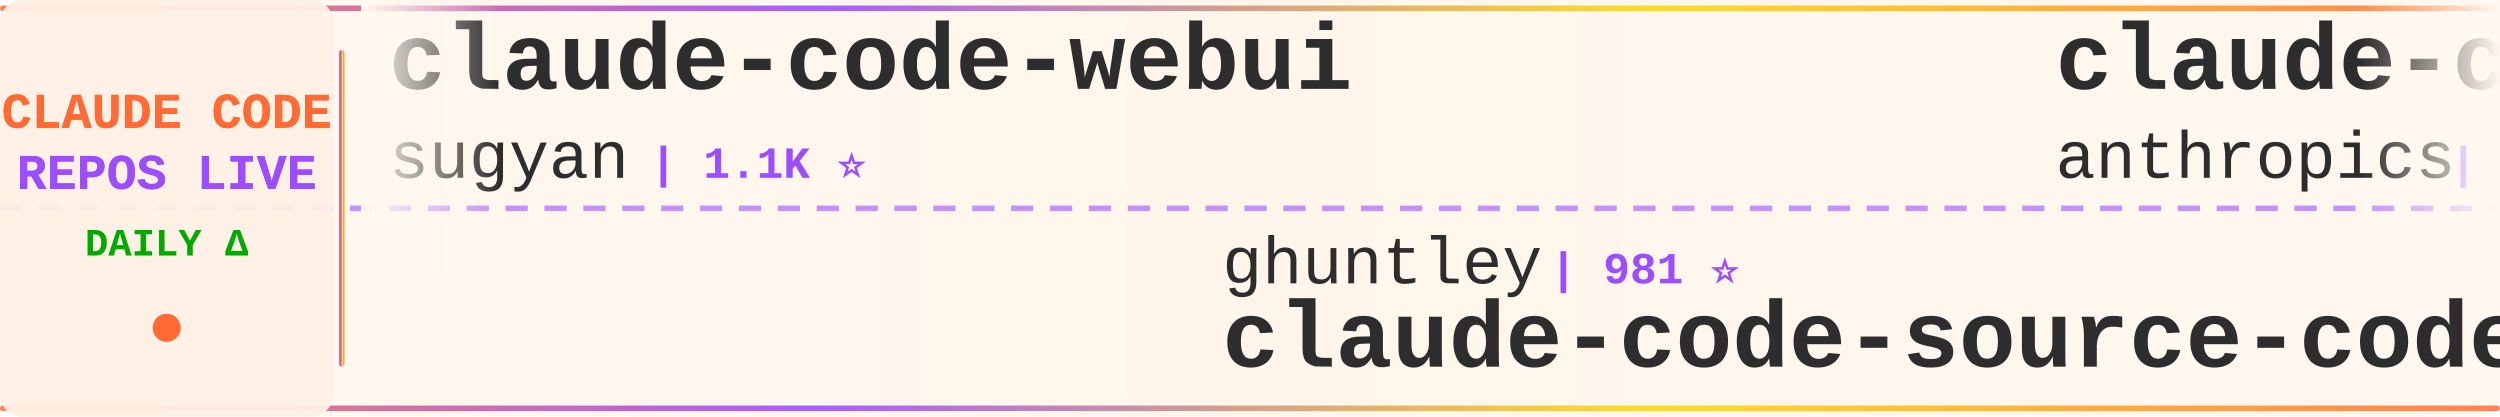
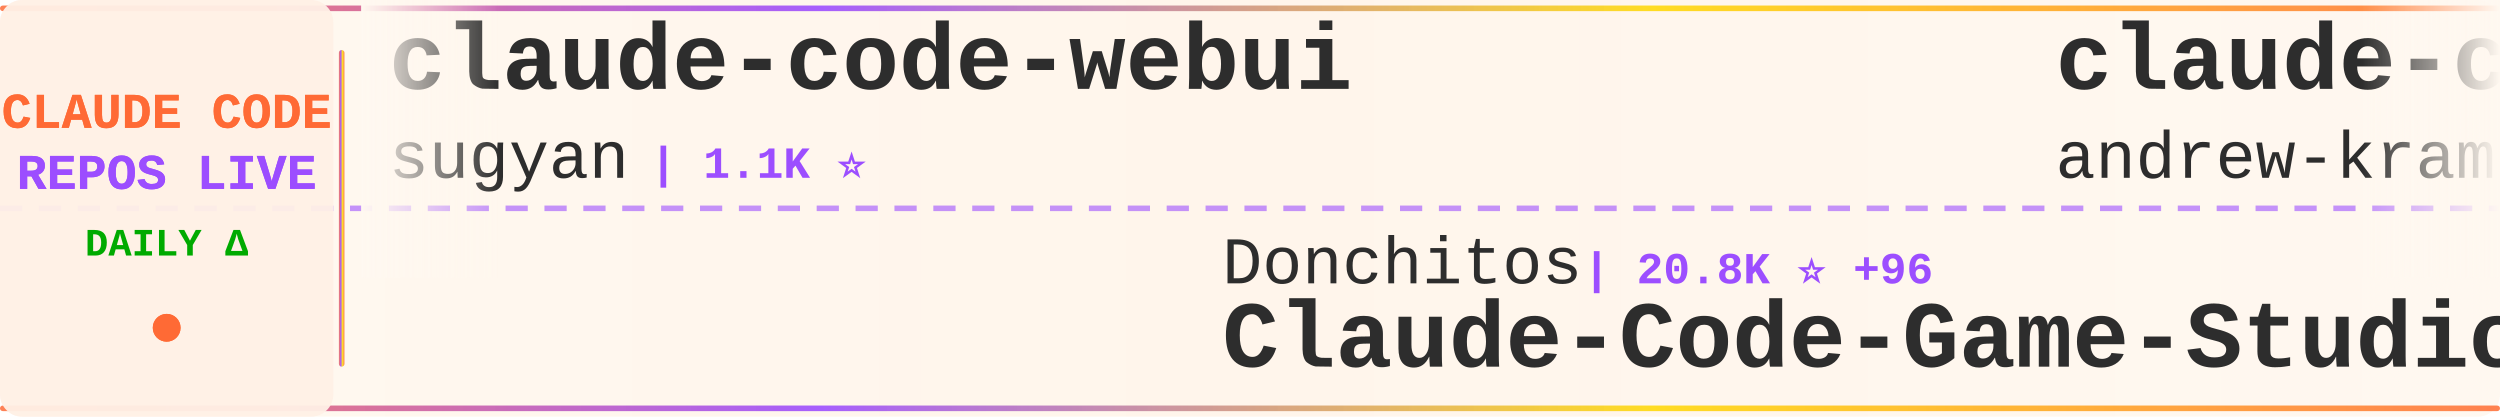
<svg xmlns="http://www.w3.org/2000/svg" width="900" height="150">
  <defs>
    <linearGradient id="tickerBg" x1="0%" y1="0%" x2="100%" y2="0%">
      <stop offset="0%" style="stop-color:#fff8f0;stop-opacity:0.98" />
      <stop offset="50%" style="stop-color:#fff5eb;stop-opacity:1" />
      <stop offset="100%" style="stop-color:#fff8f0;stop-opacity:0.98" />
    </linearGradient>
    <linearGradient id="borderGrad" x1="0%" y1="0%" x2="100%" y2="0%">
      <stop offset="0%" style="stop-color:#FF6B35;stop-opacity:0.85">
        <animate attributeName="stop-opacity" values="0.85;1;0.85" dur="2s" repeatCount="indefinite" />
      </stop>
      <stop offset="33%" style="stop-color:#9C4EFF;stop-opacity:0.9">
        <animate attributeName="stop-opacity" values="0.9;1;0.9" dur="2.2s" repeatCount="indefinite" />
      </stop>
      <stop offset="66%" style="stop-color:#FFD700;stop-opacity:0.85">
        <animate attributeName="stop-opacity" values="0.85;1;0.85" dur="1.8s" repeatCount="indefinite" />
      </stop>
      <stop offset="100%" style="stop-color:#FF6B35;stop-opacity:0.85">
        <animate attributeName="stop-opacity" values="0.85;1;0.85" dur="2s" repeatCount="indefinite" />
      </stop>
    </linearGradient>
    <filter id="textGlow">
      <feGaussianBlur stdDeviation="0.15" result="coloredBlur" />
      <feMerge>
        <feMergeNode in="coloredBlur" />
        <feMergeNode in="SourceGraphic" />
      </feMerge>
    </filter>
    <filter id="metricGlow">
      <feGaussianBlur stdDeviation="0.2" result="coloredBlur" />
      <feMerge>
        <feMergeNode in="coloredBlur" />
        <feMergeNode in="SourceGraphic" />
      </feMerge>
    </filter>
    <linearGradient id="leftFade" x1="0%" y1="0%" x2="100%" y2="0%">
      <stop offset="0%" style="stop-color:#fff8f0;stop-opacity:1" />
      <stop offset="100%" style="stop-color:#fff8f0;stop-opacity:0" />
    </linearGradient>
    <linearGradient id="rightFade" x1="0%" y1="0%" x2="100%" y2="0%">
      <stop offset="0%" style="stop-color:#fff8f0;stop-opacity:0" />
      <stop offset="100%" style="stop-color:#fff8f0;stop-opacity:1" />
    </linearGradient>
  </defs>
  <rect width="900" height="150" fill="url(#tickerBg)" rx="8" />
  <rect x="0" y="2" width="900" height="2" fill="url(#borderGrad)" rx="1" />
  <rect x="0" y="146" width="900" height="2" fill="url(#borderGrad)" rx="1" />
  <line x1="0" y1="75" x2="900" y2="75" stroke="#9C4EFF" stroke-width="2" stroke-dasharray="8 6" opacity="0.6" />
  <rect x="0" y="0" width="120" height="150" fill="#fff0e6" opacity="0.95" rx="8" />
  <text x="60" y="46" font-family="'Courier New', monospace" font-size="18" font-weight="bold" fill="#FF6B35" text-anchor="middle" filter="url(#textGlow)">
    CLAUDE CODE
  </text>
  <text x="60" y="68" font-family="'Courier New', monospace" font-size="18" font-weight="bold" fill="#9C4EFF" text-anchor="middle" filter="url(#textGlow)">
    REPOS LIVE
  </text>
  <text x="60" y="92" font-family="'Courier New', monospace" font-size="14" font-weight="bold" fill="#00aa00" text-anchor="middle">
    DAILY Δ
  </text>
  <circle cx="60" cy="118" r="5" fill="#FF6B35" filter="url(#metricGlow)">
    <animate attributeName="r" values="4;6;4" dur="1.5s" repeatCount="indefinite" />
    <animate attributeName="opacity" values="0.6;1;0.6" dur="1.5s" repeatCount="indefinite" />
  </circle>
  <rect x="122" y="18" width="2" height="114" fill="url(#borderGrad)" rx="1" />
  <clipPath id="tickerClip">
    <rect x="130" y="0" width="770" height="150" />
  </clipPath>
  <g clip-path="url(#tickerClip)">
    <g id="tickerItems">
      <animateTransform attributeName="transform" attributeType="XML" type="translate" from="0 0" to="-3000 0" dur="54s" repeatCount="indefinite" />
      <g transform="translate(0, 0)">
        <text x="140" y="32" font-family="'Courier New', monospace" font-size="34" font-weight="bold" fill="#2d2d2d">claude-code-webui</text>
        <text x="140" y="64" font-family="'Courier New', monospace" font-size="24" font-weight="normal" fill="#2d2d2d" opacity="1.0">sugyan</text>
        <text x="234" y="64" font-family="'Courier New', monospace" font-size="16" font-weight="bold" fill="#9C4EFF"> | 1.1K ⭐</text>
      </g>
      <g transform="translate(300, 0)">
-         <text x="140" y="102" font-family="'Courier New', monospace" font-size="24" font-weight="normal" fill="#2d2d2d" opacity="1.0">ghuntley</text>
-         <text x="258" y="102" font-family="'Courier New', monospace" font-size="16" font-weight="bold" fill="#9C4EFF"> | 981 ⭐</text>
-         <text x="140" y="132" font-family="'Courier New', monospace" font-size="34" font-weight="bold" fill="#2d2d2d">claude-code-source-code-...</text>
+         <text x="140" y="102" font-family="'Courier New', monospace" font-size="24" font-weight="normal" fill="#2d2d2d" opacity="1.0">Donchitos</text>
+         <text x="270" y="102" font-family="'Courier New', monospace" font-size="16" font-weight="bold" fill="#9C4EFF"> | 20.8K ⭐ +96</text>
+         <text x="140" y="132" font-family="'Courier New', monospace" font-size="34" font-weight="bold" fill="#2d2d2d">Claude-Code-Game-Studios</text>
      </g>
      <g transform="translate(600, 0)">
-         <text x="140" y="32" font-family="'Courier New', monospace" font-size="34" font-weight="bold" fill="#2d2d2d">claude-code-security-rev...</text>
-         <text x="140" y="64" font-family="'Courier New', monospace" font-size="24" font-weight="normal" fill="#2d2d2d" opacity="1.0">anthropics</text>
-         <text x="282" y="64" font-family="'Courier New', monospace" font-size="16" font-weight="bold" fill="#9C4EFF"> | 4.9K ⭐ +13</text>
+         <text x="140" y="32" font-family="'Courier New', monospace" font-size="34" font-weight="bold" fill="#2d2d2d">claude-code-source-build</text>
+         <text x="140" y="64" font-family="'Courier New', monospace" font-size="24" font-weight="normal" fill="#2d2d2d" opacity="1.0">andrew-kramer-inno</text>
+         <text x="378" y="64" font-family="'Courier New', monospace" font-size="16" font-weight="bold" fill="#9C4EFF"> | 592 ⭐ +1</text>
      </g>
      <g transform="translate(900, 0)">
-         <text x="140" y="102" font-family="'Courier New', monospace" font-size="24" font-weight="normal" fill="#2d2d2d" opacity="1.0">Pimzino</text>
-         <text x="246" y="102" font-family="'Courier New', monospace" font-size="16" font-weight="bold" fill="#9C4EFF"> | 3.8K ⭐</text>
-         <text x="140" y="132" font-family="'Courier New', monospace" font-size="34" font-weight="bold" fill="#2d2d2d">claude-code-spec-workflo...</text>
+         <text x="140" y="102" font-family="'Courier New', monospace" font-size="24" font-weight="normal" fill="#2d2d2d" opacity="1.0">nicedreamzapp</text>
+         <text x="318" y="102" font-family="'Courier New', monospace" font-size="16" font-weight="bold" fill="#9C4EFF"> | 2.7K ⭐ +7</text>
+         <text x="140" y="132" font-family="'Courier New', monospace" font-size="34" font-weight="bold" fill="#2d2d2d">claude-code-local</text>
      </g>
      <g transform="translate(1200, 0)">
-         <text x="140" y="32" font-family="'Courier New', monospace" font-size="34" font-weight="bold" fill="#2d2d2d">claude-code-prompts</text>
-         <text x="140" y="64" font-family="'Courier New', monospace" font-size="24" font-weight="normal" fill="#2d2d2d" opacity="1.0">repowise-dev</text>
-         <text x="306" y="64" font-family="'Courier New', monospace" font-size="16" font-weight="bold" fill="#9C4EFF"> | 1.1K ⭐ +3</text>
+         <text x="140" y="32" font-family="'Courier New', monospace" font-size="34" font-weight="bold" fill="#2d2d2d">claude-code-from-scratch</text>
+         <text x="140" y="64" font-family="'Courier New', monospace" font-size="24" font-weight="normal" fill="#2d2d2d" opacity="1.0">Windy3f3f3f3f</text>
+         <text x="318" y="64" font-family="'Courier New', monospace" font-size="16" font-weight="bold" fill="#9C4EFF"> | 1.3K ⭐ +9</text>
      </g>
      <g transform="translate(1500, 0)">
-         <text x="140" y="102" font-family="'Courier New', monospace" font-size="24" font-weight="normal" fill="#2d2d2d" opacity="1.0">diet103</text>
-         <text x="246" y="102" font-family="'Courier New', monospace" font-size="16" font-weight="bold" fill="#9C4EFF"> | 9.7K ⭐ +2</text>
-         <text x="140" y="132" font-family="'Courier New', monospace" font-size="34" font-weight="bold" fill="#2d2d2d">claude-code-infrastructu...</text>
+         <text x="140" y="102" font-family="'Courier New', monospace" font-size="24" font-weight="normal" fill="#2d2d2d" opacity="1.0">catlog22</text>
+         <text x="258" y="102" font-family="'Courier New', monospace" font-size="16" font-weight="bold" fill="#9C4EFF"> | 2.1K ⭐ +6</text>
+         <text x="140" y="132" font-family="'Courier New', monospace" font-size="34" font-weight="bold" fill="#2d2d2d">Claude-Code-Workflow</text>
      </g>
      <g transform="translate(1800, 0)">
-         <text x="140" y="32" font-family="'Courier New', monospace" font-size="34" font-weight="bold" fill="#2d2d2d">awesome-claude-code-suba...</text>
-         <text x="140" y="64" font-family="'Courier New', monospace" font-size="24" font-weight="normal" fill="#2d2d2d" opacity="1.0">VoltAgent</text>
-         <text x="270" y="64" font-family="'Courier New', monospace" font-size="16" font-weight="bold" fill="#9C4EFF"> | 21.1K ⭐ +68</text>
+         <text x="140" y="32" font-family="'Courier New', monospace" font-size="34" font-weight="bold" fill="#2d2d2d">claude-code-guide</text>
+         <text x="140" y="64" font-family="'Courier New', monospace" font-size="24" font-weight="normal" fill="#2d2d2d" opacity="1.0">zebbern</text>
+         <text x="246" y="64" font-family="'Courier New', monospace" font-size="16" font-weight="bold" fill="#9C4EFF"> | 4.2K ⭐ +1</text>
      </g>
      <g transform="translate(2100, 0)">
-         <text x="140" y="102" font-family="'Courier New', monospace" font-size="24" font-weight="normal" fill="#2d2d2d" opacity="1.0">Chachamaru127</text>
-         <text x="318" y="102" font-family="'Courier New', monospace" font-size="16" font-weight="bold" fill="#9C4EFF"> | 2.6K ⭐ +58</text>
-         <text x="140" y="132" font-family="'Courier New', monospace" font-size="34" font-weight="bold" fill="#2d2d2d">claude-code-harness</text>
+         <text x="140" y="102" font-family="'Courier New', monospace" font-size="24" font-weight="normal" fill="#2d2d2d" opacity="1.0">Yeachan-Heo</text>
+         <text x="294" y="102" font-family="'Courier New', monospace" font-size="16" font-weight="bold" fill="#9C4EFF"> | 35.7K ⭐ +84</text>
+         <text x="140" y="132" font-family="'Courier New', monospace" font-size="34" font-weight="bold" fill="#2d2d2d">oh-my-claudecode</text>
      </g>
      <g transform="translate(2400, 0)">
-         <text x="140" y="32" font-family="'Courier New', monospace" font-size="34" font-weight="bold" fill="#2d2d2d">claude-code-telegram</text>
-         <text x="140" y="64" font-family="'Courier New', monospace" font-size="24" font-weight="normal" fill="#2d2d2d" opacity="1.0">RichardAtCT</text>
-         <text x="294" y="64" font-family="'Courier New', monospace" font-size="16" font-weight="bold" fill="#9C4EFF"> | 2.7K ⭐ +2</text>
+         <text x="140" y="32" font-family="'Courier New', monospace" font-size="34" font-weight="bold" fill="#2d2d2d">Auto-claude-code-researc...</text>
+         <text x="140" y="64" font-family="'Courier New', monospace" font-size="24" font-weight="normal" fill="#2d2d2d" opacity="1.0">wanshuiyin</text>
+         <text x="282" y="64" font-family="'Courier New', monospace" font-size="16" font-weight="bold" fill="#9C4EFF"> | 11.3K ⭐ +94</text>
      </g>
      <g transform="translate(2700, 0)">
-         <text x="140" y="102" font-family="'Courier New', monospace" font-size="24" font-weight="normal" fill="#2d2d2d" opacity="1.0">affaan-m</text>
-         <text x="258" y="102" font-family="'Courier New', monospace" font-size="16" font-weight="bold" fill="#9C4EFF"> | 205.8K ⭐ +1.9K</text>
-         <text x="140" y="132" font-family="'Courier New', monospace" font-size="34" font-weight="bold" fill="#2d2d2d">ECC</text>
+         <text x="140" y="102" font-family="'Courier New', monospace" font-size="24" font-weight="normal" fill="#2d2d2d" opacity="1.0">musistudio</text>
+         <text x="282" y="102" font-family="'Courier New', monospace" font-size="16" font-weight="bold" fill="#9C4EFF"> | 34.7K ⭐ +35</text>
+         <text x="140" y="132" font-family="'Courier New', monospace" font-size="34" font-weight="bold" fill="#2d2d2d">claude-code-router</text>
      </g>
      <g transform="translate(3000, 0)">
        <text x="140" y="32" font-family="'Courier New', monospace" font-size="34" font-weight="bold" fill="#2d2d2d">claude-code-webui</text>
        <text x="140" y="64" font-family="'Courier New', monospace" font-size="24" font-weight="normal" fill="#2d2d2d" opacity="1.0">sugyan</text>
        <text x="234" y="64" font-family="'Courier New', monospace" font-size="16" font-weight="bold" fill="#9C4EFF"> | 1.1K ⭐</text>
      </g>
      <g transform="translate(3300, 0)">
-         <text x="140" y="102" font-family="'Courier New', monospace" font-size="24" font-weight="normal" fill="#2d2d2d" opacity="1.0">ghuntley</text>
-         <text x="258" y="102" font-family="'Courier New', monospace" font-size="16" font-weight="bold" fill="#9C4EFF"> | 981 ⭐</text>
-         <text x="140" y="132" font-family="'Courier New', monospace" font-size="34" font-weight="bold" fill="#2d2d2d">claude-code-source-code-...</text>
+         <text x="140" y="102" font-family="'Courier New', monospace" font-size="24" font-weight="normal" fill="#2d2d2d" opacity="1.0">Donchitos</text>
+         <text x="270" y="102" font-family="'Courier New', monospace" font-size="16" font-weight="bold" fill="#9C4EFF"> | 20.8K ⭐ +96</text>
+         <text x="140" y="132" font-family="'Courier New', monospace" font-size="34" font-weight="bold" fill="#2d2d2d">Claude-Code-Game-Studios</text>
      </g>
      <g transform="translate(3600, 0)">
-         <text x="140" y="32" font-family="'Courier New', monospace" font-size="34" font-weight="bold" fill="#2d2d2d">claude-code-security-rev...</text>
-         <text x="140" y="64" font-family="'Courier New', monospace" font-size="24" font-weight="normal" fill="#2d2d2d" opacity="1.0">anthropics</text>
-         <text x="282" y="64" font-family="'Courier New', monospace" font-size="16" font-weight="bold" fill="#9C4EFF"> | 4.9K ⭐ +13</text>
+         <text x="140" y="32" font-family="'Courier New', monospace" font-size="34" font-weight="bold" fill="#2d2d2d">claude-code-source-build</text>
+         <text x="140" y="64" font-family="'Courier New', monospace" font-size="24" font-weight="normal" fill="#2d2d2d" opacity="1.0">andrew-kramer-inno</text>
+         <text x="378" y="64" font-family="'Courier New', monospace" font-size="16" font-weight="bold" fill="#9C4EFF"> | 592 ⭐ +1</text>
      </g>
      <g transform="translate(3900, 0)">
-         <text x="140" y="102" font-family="'Courier New', monospace" font-size="24" font-weight="normal" fill="#2d2d2d" opacity="1.0">Pimzino</text>
-         <text x="246" y="102" font-family="'Courier New', monospace" font-size="16" font-weight="bold" fill="#9C4EFF"> | 3.8K ⭐</text>
-         <text x="140" y="132" font-family="'Courier New', monospace" font-size="34" font-weight="bold" fill="#2d2d2d">claude-code-spec-workflo...</text>
+         <text x="140" y="102" font-family="'Courier New', monospace" font-size="24" font-weight="normal" fill="#2d2d2d" opacity="1.0">nicedreamzapp</text>
+         <text x="318" y="102" font-family="'Courier New', monospace" font-size="16" font-weight="bold" fill="#9C4EFF"> | 2.7K ⭐ +7</text>
+         <text x="140" y="132" font-family="'Courier New', monospace" font-size="34" font-weight="bold" fill="#2d2d2d">claude-code-local</text>
      </g>
    </g>
  </g>
  <rect x="130" y="0" width="50" height="100" fill="url(#leftFade)" />
  <rect x="850" y="0" width="50" height="100" fill="url(#rightFade)" />
</svg>
